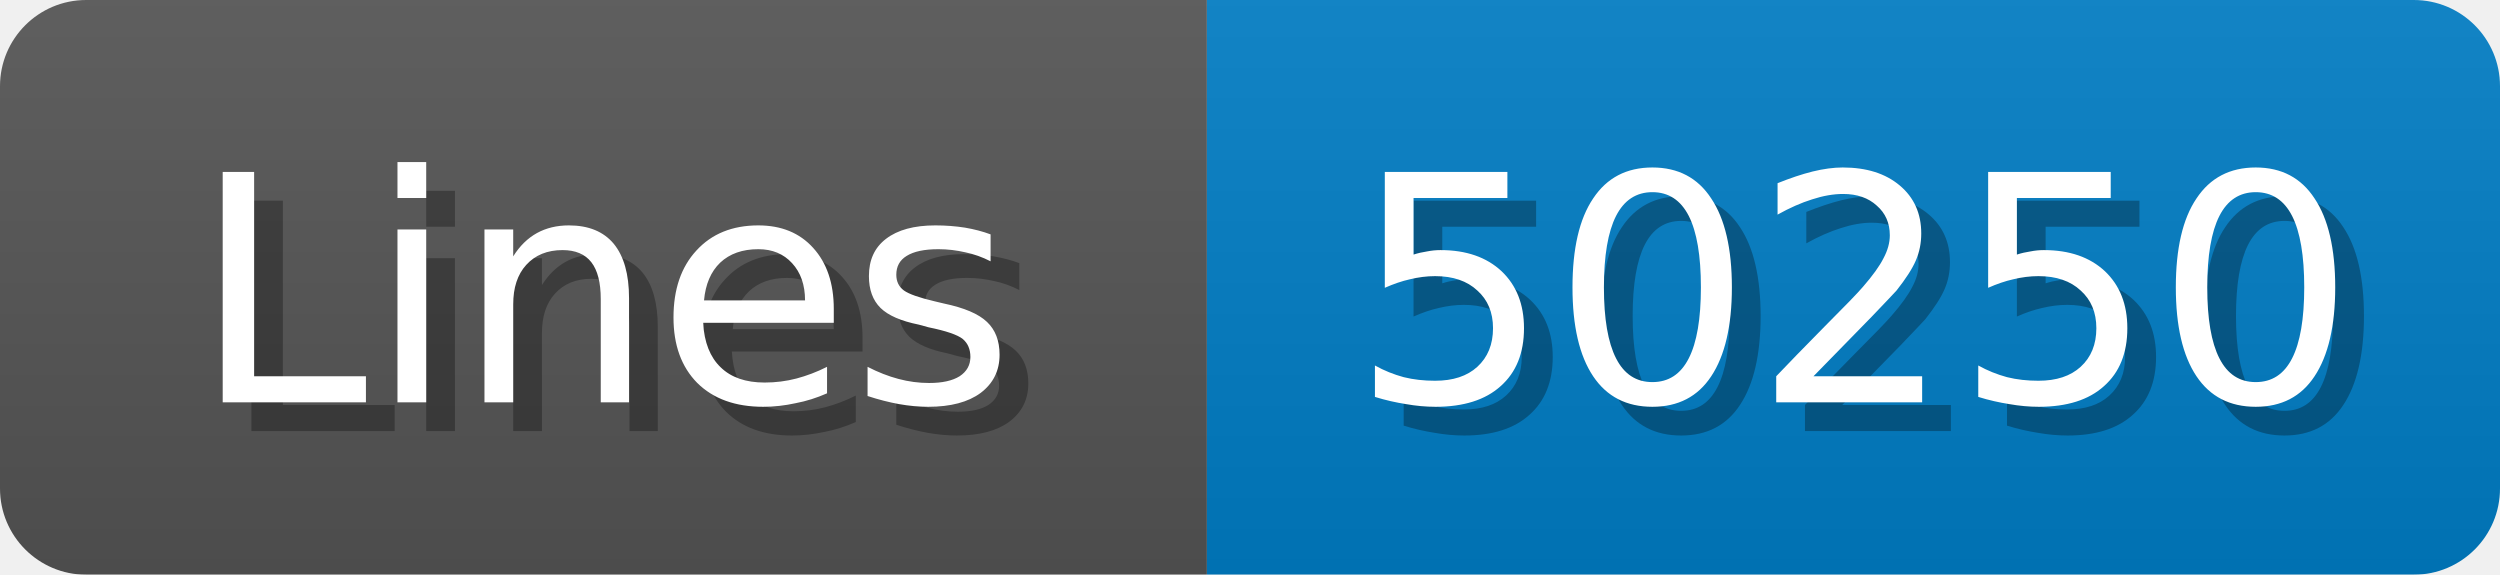
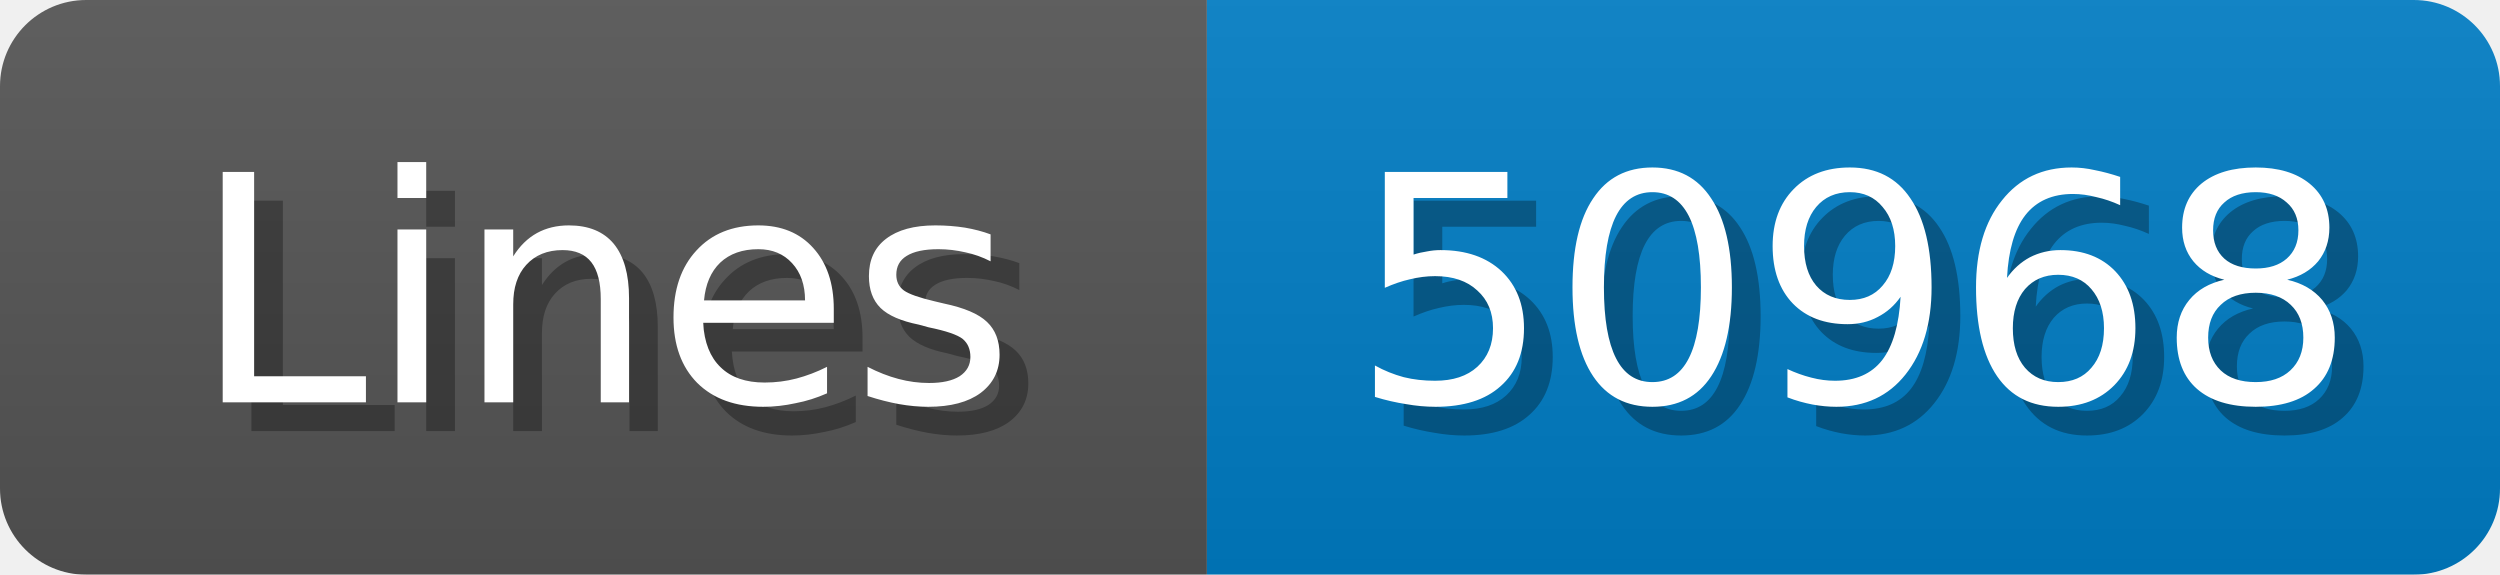
<svg xmlns="http://www.w3.org/2000/svg" width="87" height="20">
  <linearGradient id="b" x2="0" y2="100%">
    <stop offset="0" stop-color="#bbb" stop-opacity=".1" />
    <stop offset="1" stop-opacity=".1" />
  </linearGradient>
  <mask id="anybadge_1">
    <rect width="87" height="20" rx="3" fill="#fff" />
  </mask>
  <g mask="url(#anybadge_1)">
    <path fill="#555" d="M0 0h42v20H0z" />
    <path fill="#007ec6" d="M42 0h45v20H42z" />
    <path fill="url(#b)" d="M0 0h87v20H0z" />
  </g>
  <g fill="#fff" text-anchor="middle" font-family="DejaVu Sans,Verdana,Geneva,sans-serif" font-size="11">
    <text x="22.0" y="15" fill="#010101" fill-opacity=".3">Lines</text>
    <text x="21.0" y="14">Lines</text>
  </g>
  <g fill="#fff" text-anchor="middle" font-family="DejaVu Sans,Verdana,Geneva,sans-serif" font-size="11">
-     <text x="65.5" y="15" fill="#010101" fill-opacity=".3">50250</text>
-     <text x="64.5" y="14">50250</text>
+     <text x="65.5" y="15" fill="#010101" fill-opacity=".3">50968</text>
+     <text x="64.5" y="14">50968</text>
  </g>
</svg>
